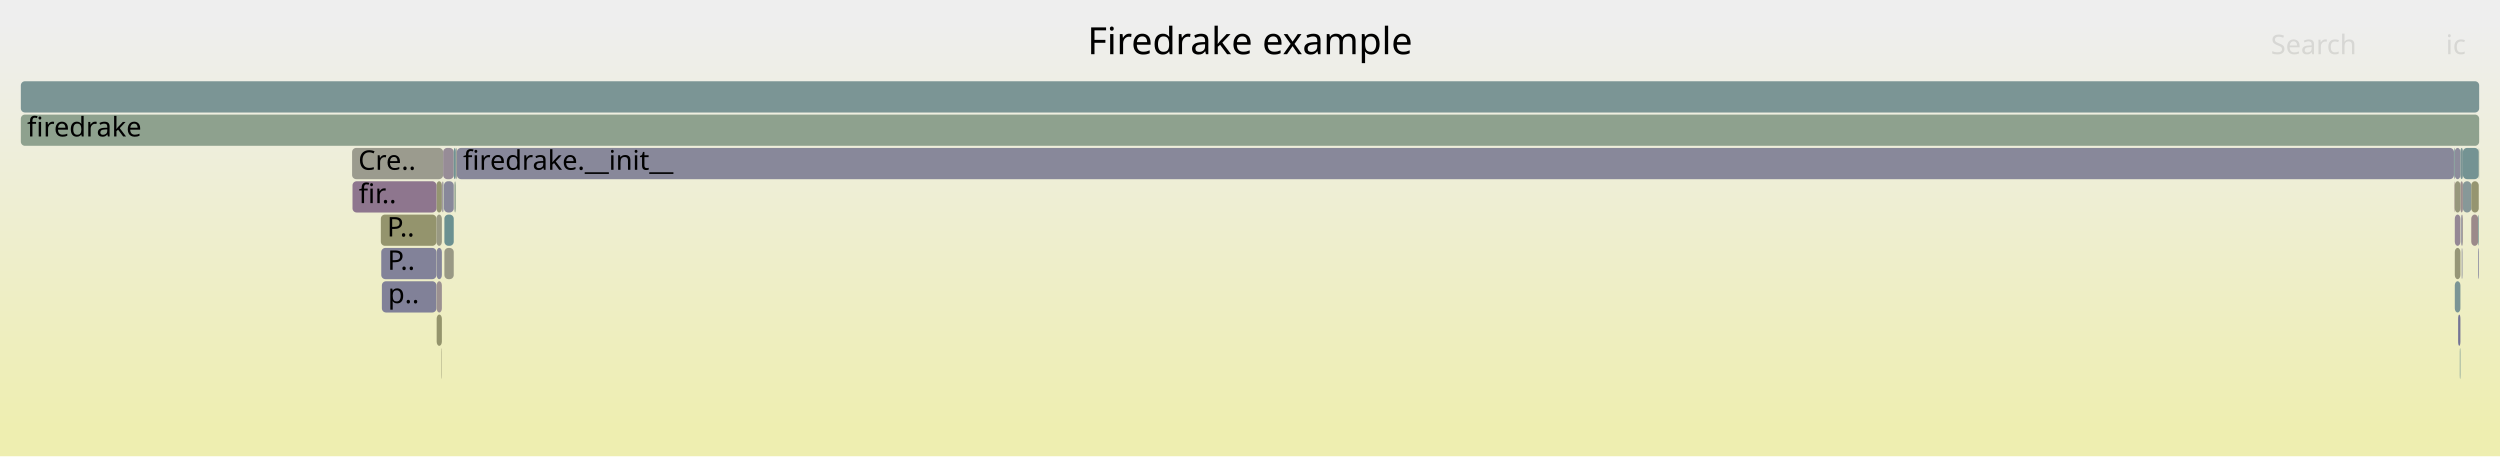
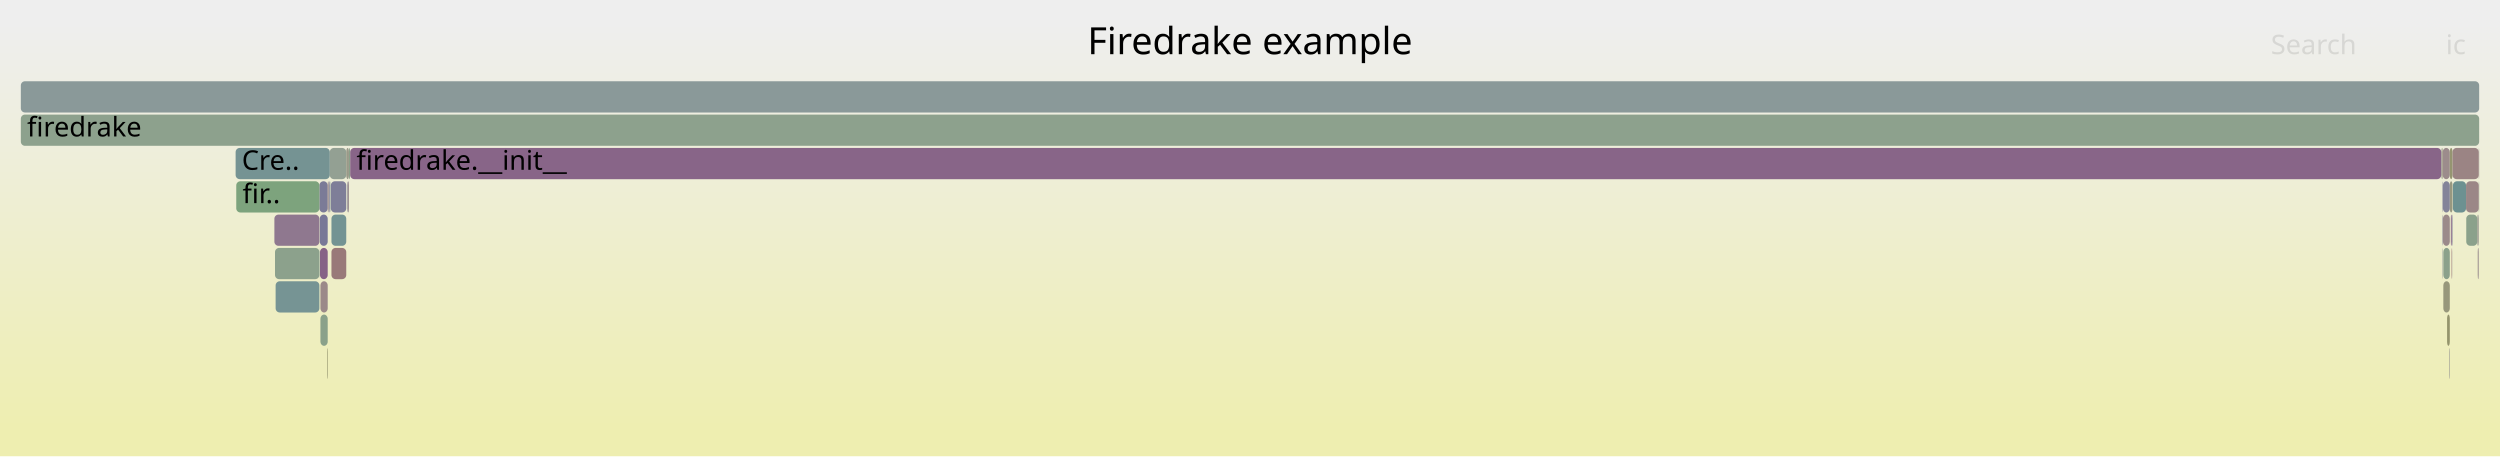
<svg xmlns="http://www.w3.org/2000/svg" version="1.1" width="1200" height="219" viewBox="0 0 1200 219">
  <defs>
    <linearGradient id="background" y1="0" y2="1" x1="0" x2="0">
      <stop stop-color="#eeeeee" offset="5%" />
      <stop stop-color="#eeeeb0" offset="95%" />
    </linearGradient>
  </defs>
  <style type="text/css">
	text { font-family:Verdana; font-size:13px; fill:rgb(0,0,0); }
	#search, #ignorecase { opacity:0.1; cursor:pointer; }
	#search:hover, #search.show, #ignorecase:hover, #ignorecase.show { opacity:1; }
	#subtitle { text-anchor:middle; font-color:rgb(160,160,160); }
	#title { text-anchor:middle; font-size:18px}
	#unzoom { cursor:pointer; }
	#frames &gt; *:hover { stroke:black; stroke-width:0.5; cursor:pointer; }
	.hide { display:none; }
	.parent { opacity:0.5; }
</style>
  <rect x="0.0" y="0" width="1200.0" height="219.0" fill="url(#background)" />
  <text id="title" x="600.00" y="26">Firedrake example</text>
  <text id="details" x="10.00" y="201"> </text>
  <text id="unzoom" x="10.00" y="26" class="hide">Reset Zoom</text>
  <text id="search" x="1090.00" y="26">Search</text>
  <text id="ignorecase" x="1174.00" y="26">ic</text>
  <text id="matched" x="1090.00" y="201"> </text>
  <g id="frames">
    <g>
-       <rect x="1182.2" y="71" width="7.6" height="15.0" fill="rgb(115.592,147.005,147.005)" rx="2" ry="2" />
-       <text x="1185.22" y="81.5" />
-     </g>
-     <g>
-       <rect x="218.8" y="71" width="0.5" height="15.0" fill="rgb(154.925,154.925,143.1)" rx="2" ry="2" />
-       <text x="221.76" y="81.5" />
-     </g>
-     <g>
-       <rect x="183.0" y="119" width="26.5" height="15.0" fill="rgb(129.632,129.632,152.509)" rx="2" ry="2" />
-       <text x="186.03" y="129.5">P..</text>
-     </g>
-     <g>
-       <rect x="1178.3" y="103" width="2.7" height="15.0" fill="rgb(149.39,135.936,149.39)" rx="2" ry="2" />
-       <text x="1181.28" y="113.5" />
-     </g>
-     <g>
-       <rect x="10.0" y="39" width="1180.0" height="15.0" fill="rgb(123.021,148.931,148.931)" rx="2" ry="2" />
+       <rect x="1171.8" y="71" width="0.2" height="15.0" fill="rgb(144.689,160.167,144.689)" rx="2" ry="2" />
+       <text x="1174.78" y="81.5" />
+     </g>
+     <g>
+       <rect x="10.0" y="55" width="1180.0" height="15.0" fill="rgb(141.39,160.704,141.39)" rx="2" ry="2" />
+       <text x="13.00" y="65.5">firedrake</text>
+     </g>
+     <g>
+       <rect x="166.6" y="87" width="0.3" height="15.0" fill="rgb(138.348,138.348,154.196)" rx="2" ry="2" />
+       <text x="169.63" y="97.5" />
+     </g>
+     <g>
+       <rect x="153.3" y="87" width="4.0" height="15.0" fill="rgb(123.201,123.201,151.265)" rx="2" ry="2" />
+       <text x="156.30" y="97.5" />
+     </g>
+     <g>
+       <rect x="132.0" y="119" width="21.3" height="15.0" fill="rgb(140.218,160.895,140.218)" rx="2" ry="2" />
+       <text x="134.98" y="129.5" />
+     </g>
+     <g>
+       <rect x="1176.8" y="103" width="0.4" height="15.0" fill="rgb(128.515,128.515,152.293)" rx="2" ry="2" />
+       <text x="1179.84" y="113.5" />
+     </g>
+     <g>
+       <rect x="1175.9" y="87" width="1.3" height="15.0" fill="rgb(151.883,151.883,128.355)" rx="2" ry="2" />
+       <text x="1178.95" y="97.5" />
+     </g>
+     <g>
+       <rect x="113.4" y="87" width="39.9" height="15.0" fill="rgb(125.122,163.352,125.122)" rx="2" ry="2" />
+       <text x="116.41" y="97.5">fir..</text>
+     </g>
+     <g>
+       <rect x="132.3" y="135" width="21.0" height="15.0" fill="rgb(117.811,147.581,147.581)" rx="2" ry="2" />
+       <text x="135.31" y="145.5" />
+     </g>
+     <g>
+       <rect x="1176.6" y="119" width="0.2" height="15.0" fill="rgb(152.216,113.658,113.658)" rx="2" ry="2" />
+       <text x="1179.56" y="129.5" />
+     </g>
+     <g>
+       <rect x="159.1" y="119" width="7.1" height="15.0" fill="rgb(153.143,120.763,120.763)" rx="2" ry="2" />
+       <text x="162.08" y="129.5" />
+     </g>
+     <g>
+       <rect x="153.5" y="119" width="0.1" height="15.0" fill="rgb(120.779,148.35,148.35)" rx="2" ry="2" />
+       <text x="156.49" y="129.5" />
+     </g>
+     <g>
+       <rect x="158.3" y="71" width="7.9" height="15.0" fill="rgb(146.55,159.864,146.55)" rx="2" ry="2" />
+       <text x="161.27" y="81.5" />
+     </g>
+     <g>
+       <rect x="1172.3" y="103" width="0.2" height="15.0" fill="rgb(122.846,122.846,151.196)" rx="2" ry="2" />
+       <text x="1175.28" y="113.5" />
+     </g>
+     <g>
+       <rect x="1189.8" y="71" width="0.2" height="15.0" fill="rgb(156.395,145.692,145.692)" rx="2" ry="2" />
+       <text x="1192.78" y="81.5" />
+     </g>
+     <g>
+       <rect x="1175.6" y="167" width="0.3" height="15.0" fill="rgb(155.914,155.914,147.892)" rx="2" ry="2" />
+       <text x="1178.55" y="177.5" />
+     </g>
+     <g>
+       <rect x="1174.6" y="151" width="1.3" height="15.0" fill="rgb(147.688,147.688,108.028)" rx="2" ry="2" />
+       <text x="1177.59" y="161.5" />
+     </g>
+     <g>
+       <rect x="1172.0" y="71" width="0.5" height="15.0" fill="rgb(151.143,151.143,124.77)" rx="2" ry="2" />
+       <text x="1174.95" y="81.5" />
+     </g>
+     <g>
+       <rect x="159.1" y="103" width="7.1" height="15.0" fill="rgb(114.671,146.767,146.767)" rx="2" ry="2" />
+       <text x="162.08" y="113.5" />
+     </g>
+     <g>
+       <rect x="1172.5" y="71" width="3.4" height="15.0" fill="rgb(155.701,140.372,140.372)" rx="2" ry="2" />
+       <text x="1175.47" y="81.5" />
+     </g>
+     <g>
+       <rect x="1177.4" y="87" width="6.3" height="15.0" fill="rgb(109.005,145.298,145.298)" rx="2" ry="2" />
+       <text x="1180.38" y="97.5" />
+     </g>
+     <g>
+       <rect x="1189.8" y="87" width="0.2" height="15.0" fill="rgb(143.758,160.318,143.758)" rx="2" ry="2" />
+       <text x="1192.78" y="97.5" />
+     </g>
+     <g>
+       <rect x="1175.9" y="71" width="1.3" height="15.0" fill="rgb(148.696,148.696,112.914)" rx="2" ry="2" />
+       <text x="1178.95" y="81.5" />
+     </g>
+     <g>
+       <rect x="157.7" y="87" width="0.6" height="15.0" fill="rgb(132.62,132.62,153.088)" rx="2" ry="2" />
+       <text x="160.70" y="97.5" />
+     </g>
+     <g>
+       <rect x="10.0" y="39" width="1180.0" height="15.0" fill="rgb(137.765,152.754,152.754)" rx="2" ry="2" />
      <text x="13.00" y="49.5" />
    </g>
    <g>
-       <rect x="212.9" y="87" width="0.2" height="15.0" fill="rgb(124.702,149.367,149.367)" rx="2" ry="2" />
-       <text x="215.95" y="97.5" />
-     </g>
-     <g>
-       <rect x="209.5" y="87" width="2.6" height="15.0" fill="rgb(148.857,148.857,113.693)" rx="2" ry="2" />
-       <text x="212.49" y="97.5" />
-     </g>
-     <g>
-       <rect x="1182.2" y="87" width="4.0" height="15.0" fill="rgb(135.424,152.147,152.147)" rx="2" ry="2" />
-       <text x="1185.22" y="97.5" />
-     </g>
-     <g>
-       <rect x="1182.0" y="119" width="0.2" height="15.0" fill="rgb(127.983,127.983,152.19)" rx="2" ry="2" />
-       <text x="1185.05" y="129.5" />
-     </g>
-     <g>
-       <rect x="213.3" y="103" width="4.5" height="15.0" fill="rgb(106.873,144.745,144.745)" rx="2" ry="2" />
-       <text x="216.26" y="113.5" />
-     </g>
-     <g>
-       <rect x="219.3" y="71" width="958.6" height="15.0" fill="rgb(136.496,136.496,153.838)" rx="2" ry="2" />
-       <text x="222.27" y="81.5">firedrake.__init__</text>
-     </g>
-     <g>
-       <rect x="182.8" y="103" width="26.7" height="15.0" fill="rgb(147.92,147.92,109.152)" rx="2" ry="2" />
-       <text x="185.81" y="113.5">P..</text>
-     </g>
-     <g>
-       <rect x="1179.9" y="151" width="1.1" height="15.0" fill="rgb(115.657,115.657,149.804)" rx="2" ry="2" />
-       <text x="1182.86" y="161.5" />
-     </g>
-     <g>
-       <rect x="209.5" y="103" width="2.6" height="15.0" fill="rgb(152.502,152.502,131.354)" rx="2" ry="2" />
-       <text x="212.49" y="113.5" />
-     </g>
-     <g>
-       <rect x="212.4" y="87" width="0.3" height="15.0" fill="rgb(153.966,127.074,127.074)" rx="2" ry="2" />
-       <text x="215.41" y="97.5" />
-     </g>
-     <g>
-       <rect x="1189.5" y="119" width="0.3" height="15.0" fill="rgb(109.247,109.247,148.564)" rx="2" ry="2" />
-       <text x="1192.52" y="129.5" />
-     </g>
-     <g>
-       <rect x="212.7" y="71" width="5.1" height="15.0" fill="rgb(151.064,140.226,151.064)" rx="2" ry="2" />
-       <text x="215.75" y="81.5" />
-     </g>
-     <g>
-       <rect x="1178.3" y="71" width="2.7" height="15.0" fill="rgb(139.999,139.999,154.516)" rx="2" ry="2" />
-       <text x="1181.28" y="81.5" />
-     </g>
-     <g>
-       <rect x="1181.4" y="103" width="0.4" height="15.0" fill="rgb(133.52,133.52,153.262)" rx="2" ry="2" />
-       <text x="1184.42" y="113.5" />
-     </g>
-     <g>
-       <rect x="1178.3" y="119" width="2.7" height="15.0" fill="rgb(149.997,149.997,119.214)" rx="2" ry="2" />
-       <text x="1181.28" y="129.5" />
-     </g>
-     <g>
-       <rect x="169.2" y="87" width="40.3" height="15.0" fill="rgb(142.48,118.23,142.48)" rx="2" ry="2" />
-       <text x="172.19" y="97.5">fir..</text>
-     </g>
-     <g>
-       <rect x="1186.2" y="87" width="3.6" height="15.0" fill="rgb(148.522,148.522,112.067)" rx="2" ry="2" />
-       <text x="1189.16" y="97.5" />
-     </g>
-     <g>
-       <rect x="217.8" y="71" width="1.0" height="15.0" fill="rgb(113.061,146.349,146.349)" rx="2" ry="2" />
-       <text x="220.83" y="81.5" />
-     </g>
-     <g>
-       <rect x="1181.8" y="103" width="0.4" height="15.0" fill="rgb(156.349,145.339,145.339)" rx="2" ry="2" />
-       <text x="1184.83" y="113.5" />
-     </g>
-     <g>
-       <rect x="1181.0" y="71" width="1.2" height="15.0" fill="rgb(123.037,148.936,148.936)" rx="2" ry="2" />
-       <text x="1183.98" y="81.5" />
-     </g>
-     <g>
-       <rect x="209.6" y="119" width="2.5" height="15.0" fill="rgb(133.283,133.283,153.216)" rx="2" ry="2" />
-       <text x="212.62" y="129.5" />
-     </g>
-     <g>
-       <rect x="218.4" y="87" width="0.4" height="15.0" fill="rgb(141.683,160.656,141.683)" rx="2" ry="2" />
-       <text x="221.38" y="97.5" />
-     </g>
-     <g>
-       <rect x="213.3" y="119" width="4.5" height="15.0" fill="rgb(152.859,152.859,133.085)" rx="2" ry="2" />
-       <text x="216.26" y="129.5" />
-     </g>
-     <g>
-       <rect x="1189.8" y="71" width="0.2" height="15.0" fill="rgb(141.488,160.688,141.488)" rx="2" ry="2" />
-       <text x="1192.83" y="81.5" />
-     </g>
-     <g>
-       <rect x="1181.0" y="87" width="1.2" height="15.0" fill="rgb(155.883,141.77,141.77)" rx="2" ry="2" />
-       <text x="1183.98" y="97.5" />
-     </g>
-     <g>
-       <rect x="1180.7" y="167" width="0.3" height="15.0" fill="rgb(114.311,146.673,146.673)" rx="2" ry="2" />
-       <text x="1183.66" y="177.5" />
-     </g>
-     <g>
-       <rect x="209.6" y="151" width="2.5" height="15.0" fill="rgb(147.649,147.649,107.837)" rx="2" ry="2" />
-       <text x="212.62" y="161.5" />
-     </g>
-     <g>
-       <rect x="1178.3" y="135" width="2.7" height="15.0" fill="rgb(123.245,148.99,148.99)" rx="2" ry="2" />
-       <text x="1181.28" y="145.5" />
-     </g>
-     <g>
-       <rect x="10.0" y="55" width="1180.0" height="15.0" fill="rgb(141.607,160.669,141.607)" rx="2" ry="2" />
-       <text x="13.00" y="65.5">firedrake</text>
-     </g>
-     <g>
-       <rect x="1178.1" y="87" width="0.2" height="15.0" fill="rgb(154.292,129.575,129.575)" rx="2" ry="2" />
-       <text x="1181.11" y="97.5" />
-     </g>
-     <g>
-       <rect x="213.1" y="87" width="4.7" height="15.0" fill="rgb(135.926,135.926,153.728)" rx="2" ry="2" />
-       <text x="216.12" y="97.5" />
-     </g>
-     <g>
-       <rect x="1186.2" y="103" width="3.3" height="15.0" fill="rgb(155.354,137.715,137.715)" rx="2" ry="2" />
-       <text x="1189.16" y="113.5" />
-     </g>
-     <g>
-       <rect x="169.0" y="71" width="43.7" height="15.0" fill="rgb(154.763,154.763,142.315)" rx="2" ry="2" />
-       <text x="171.98" y="81.5">Cre..</text>
-     </g>
-     <g>
-       <rect x="1181.6" y="119" width="0.2" height="15.0" fill="rgb(142.804,142.804,155.059)" rx="2" ry="2" />
-       <text x="1184.60" y="129.5" />
-     </g>
-     <g>
-       <rect x="1189.5" y="103" width="0.3" height="15.0" fill="rgb(104.494,144.128,144.128)" rx="2" ry="2" />
-       <text x="1192.52" y="113.5" />
-     </g>
-     <g>
-       <rect x="1178.3" y="87" width="2.7" height="15.0" fill="rgb(150.931,150.931,123.741)" rx="2" ry="2" />
-       <text x="1181.28" y="97.5" />
-     </g>
-     <g>
-       <rect x="211.9" y="167" width="0.2" height="15.0" fill="rgb(149.245,149.245,115.573)" rx="2" ry="2" />
-       <text x="214.88" y="177.5" />
-     </g>
-     <g>
-       <rect x="212.1" y="87" width="0.3" height="15.0" fill="rgb(131.482,131.482,152.868)" rx="2" ry="2" />
-       <text x="215.10" y="97.5" />
-     </g>
-     <g>
-       <rect x="183.3" y="135" width="26.2" height="15.0" fill="rgb(129.495,129.495,152.483)" rx="2" ry="2" />
-       <text x="186.25" y="145.5">p..</text>
-     </g>
-     <g>
-       <rect x="209.6" y="135" width="2.5" height="15.0" fill="rgb(156.279,144.805,144.805)" rx="2" ry="2" />
-       <text x="212.62" y="145.5" />
-     </g>
-     <g>
-       <rect x="1177.9" y="71" width="0.4" height="15.0" fill="rgb(120.32,148.231,148.231)" rx="2" ry="2" />
-       <text x="1180.89" y="81.5" />
-     </g>
-     <g>
-       <rect x="218.1" y="87" width="0.3" height="15.0" fill="rgb(144.269,160.235,144.269)" rx="2" ry="2" />
-       <text x="221.14" y="97.5" />
+       <rect x="1183.8" y="103" width="5.3" height="15.0" fill="rgb(139.057,161.084,139.057)" rx="2" ry="2" />
+       <text x="1186.82" y="113.5" />
+     </g>
+     <g>
+       <rect x="167.5" y="71" width="0.6" height="15.0" fill="rgb(138.409,161.189,138.409)" rx="2" ry="2" />
+       <text x="170.49" y="81.5" />
+     </g>
+     <g>
+       <rect x="1177.2" y="71" width="12.6" height="15.0" fill="rgb(154.57,131.702,131.702)" rx="2" ry="2" />
+       <text x="1180.20" y="81.5" />
+     </g>
+     <g>
+       <rect x="113.1" y="71" width="45.2" height="15.0" fill="rgb(116.529,147.248,147.248)" rx="2" ry="2" />
+       <text x="116.08" y="81.5">Cre..</text>
+     </g>
+     <g>
+       <rect x="153.8" y="151" width="3.5" height="15.0" fill="rgb(138.192,161.224,138.192)" rx="2" ry="2" />
+       <text x="156.79" y="161.5" />
+     </g>
+     <g>
+       <rect x="1172.3" y="119" width="0.2" height="15.0" fill="rgb(139.999,153.333,153.333)" rx="2" ry="2" />
+       <text x="1175.28" y="129.5" />
+     </g>
+     <g>
+       <rect x="153.8" y="135" width="3.5" height="15.0" fill="rgb(155.246,136.887,136.887)" rx="2" ry="2" />
+       <text x="156.79" y="145.5" />
+     </g>
+     <g>
+       <rect x="157.0" y="167" width="0.3" height="15.0" fill="rgb(148.265,148.265,110.824)" rx="2" ry="2" />
+       <text x="159.98" y="177.5" />
+     </g>
+     <g>
+       <rect x="158.8" y="87" width="7.4" height="15.0" fill="rgb(125.753,125.753,151.759)" rx="2" ry="2" />
+       <text x="161.85" y="97.5" />
+     </g>
+     <g>
+       <rect x="1172.8" y="119" width="3.1" height="15.0" fill="rgb(139.13,161.072,139.13)" rx="2" ry="2" />
+       <text x="1175.77" y="129.5" />
+     </g>
+     <g>
+       <rect x="157.3" y="87" width="0.4" height="15.0" fill="rgb(154.57,131.705,131.705)" rx="2" ry="2" />
+       <text x="160.29" y="97.5" />
+     </g>
+     <g>
+       <rect x="1172.3" y="87" width="0.2" height="15.0" fill="rgb(124.76,124.76,151.566)" rx="2" ry="2" />
+       <text x="1175.28" y="97.5" />
+     </g>
+     <g>
+       <rect x="1189.1" y="103" width="0.7" height="15.0" fill="rgb(155.302,155.302,144.927)" rx="2" ry="2" />
+       <text x="1192.11" y="113.5" />
+     </g>
+     <g>
+       <rect x="166.2" y="71" width="1.3" height="15.0" fill="rgb(153.575,153.575,136.553)" rx="2" ry="2" />
+       <text x="169.21" y="81.5" />
+     </g>
+     <g>
+       <rect x="1172.8" y="135" width="3.1" height="15.0" fill="rgb(150.855,150.855,123.374)" rx="2" ry="2" />
+       <text x="1175.77" y="145.5" />
+     </g>
+     <g>
+       <rect x="1172.6" y="87" width="3.3" height="15.0" fill="rgb(132.227,132.227,153.012)" rx="2" ry="2" />
+       <text x="1175.61" y="97.5" />
+     </g>
+     <g>
+       <rect x="1172.6" y="103" width="3.3" height="15.0" fill="rgb(155.37,137.836,137.836)" rx="2" ry="2" />
+       <text x="1175.61" y="113.5" />
+     </g>
+     <g>
+       <rect x="1183.7" y="87" width="6.1" height="15.0" fill="rgb(155.001,135.005,135.005)" rx="2" ry="2" />
+       <text x="1186.65" y="97.5" />
+     </g>
+     <g>
+       <rect x="131.7" y="103" width="21.6" height="15.0" fill="rgb(143.178,120.019,143.178)" rx="2" ry="2" />
+       <text x="134.71" y="113.5" />
+     </g>
+     <g>
+       <rect x="153.6" y="119" width="3.7" height="15.0" fill="rgb(134.41,97.55,134.41)" rx="2" ry="2" />
+       <text x="156.63" y="129.5" />
+     </g>
+     <g>
+       <rect x="166.9" y="87" width="0.6" height="15.0" fill="rgb(156.138,143.728,143.728)" rx="2" ry="2" />
+       <text x="169.95" y="97.5" />
+     </g>
+     <g>
+       <rect x="153.5" y="103" width="3.8" height="15.0" fill="rgb(119.822,119.822,150.611)" rx="2" ry="2" />
+       <text x="156.49" y="113.5" />
+     </g>
+     <g>
+       <rect x="158.6" y="87" width="0.2" height="15.0" fill="rgb(129.008,150.484,150.484)" rx="2" ry="2" />
+       <text x="161.59" y="97.5" />
+     </g>
+     <g>
+       <rect x="1176.4" y="103" width="0.4" height="15.0" fill="rgb(132.486,92.62,132.486)" rx="2" ry="2" />
+       <text x="1179.36" y="113.5" />
+     </g>
+     <g>
+       <rect x="1177.1" y="119" width="0.1" height="15.0" fill="rgb(150.343,138.38,150.343)" rx="2" ry="2" />
+       <text x="1180.06" y="129.5" />
+     </g>
+     <g>
+       <rect x="168.1" y="71" width="1003.7" height="15.0" fill="rgb(135.752,100.991,135.752)" rx="2" ry="2" />
+       <text x="171.12" y="81.5">firedrake.__init__</text>
+     </g>
+     <g>
+       <rect x="1189.3" y="119" width="0.5" height="15.0" fill="rgb(156.191,144.129,144.129)" rx="2" ry="2" />
+       <text x="1192.29" y="129.5" />
    </g>
  </g>
</svg>
